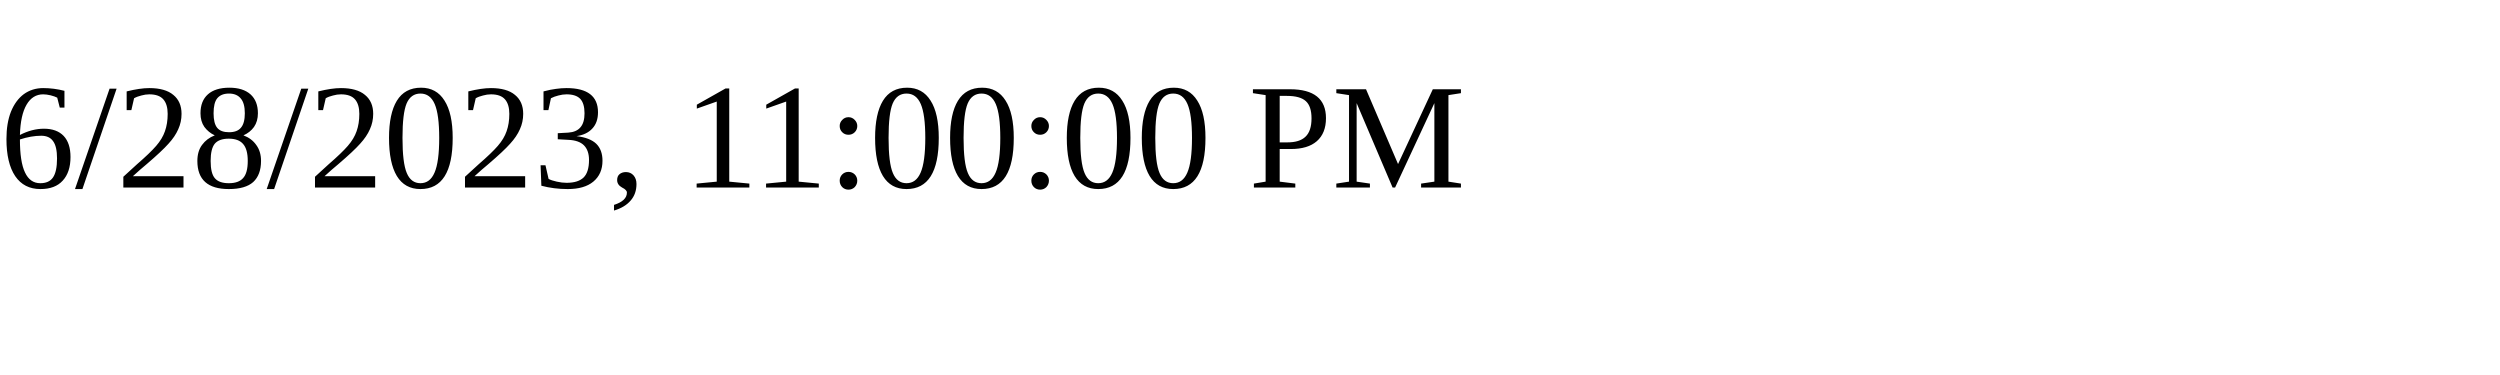
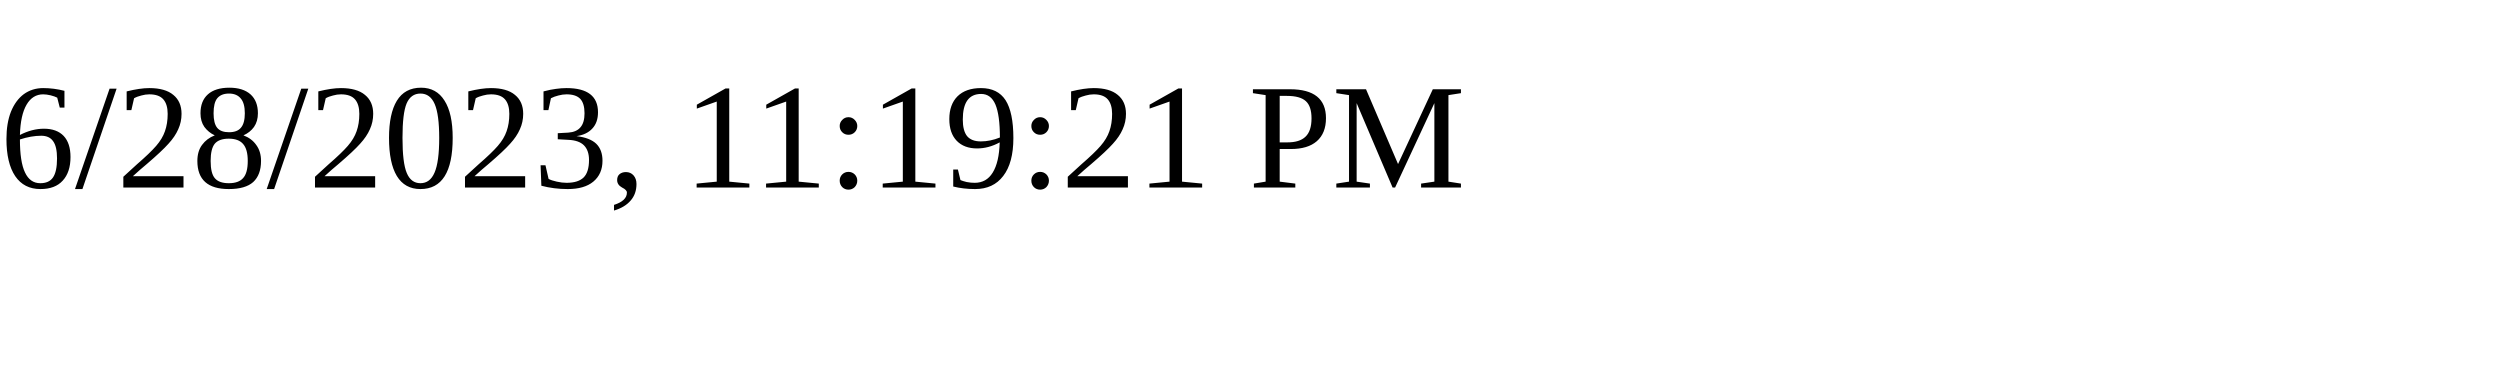
<svg xmlns="http://www.w3.org/2000/svg" height="30" width="200">
-   <text x="0" y="15">6/28/2023, 11:00:00 PM</text>
+   <text x="0" y="15">6/28/2023, 11:19:21 PM</text>
</svg>
